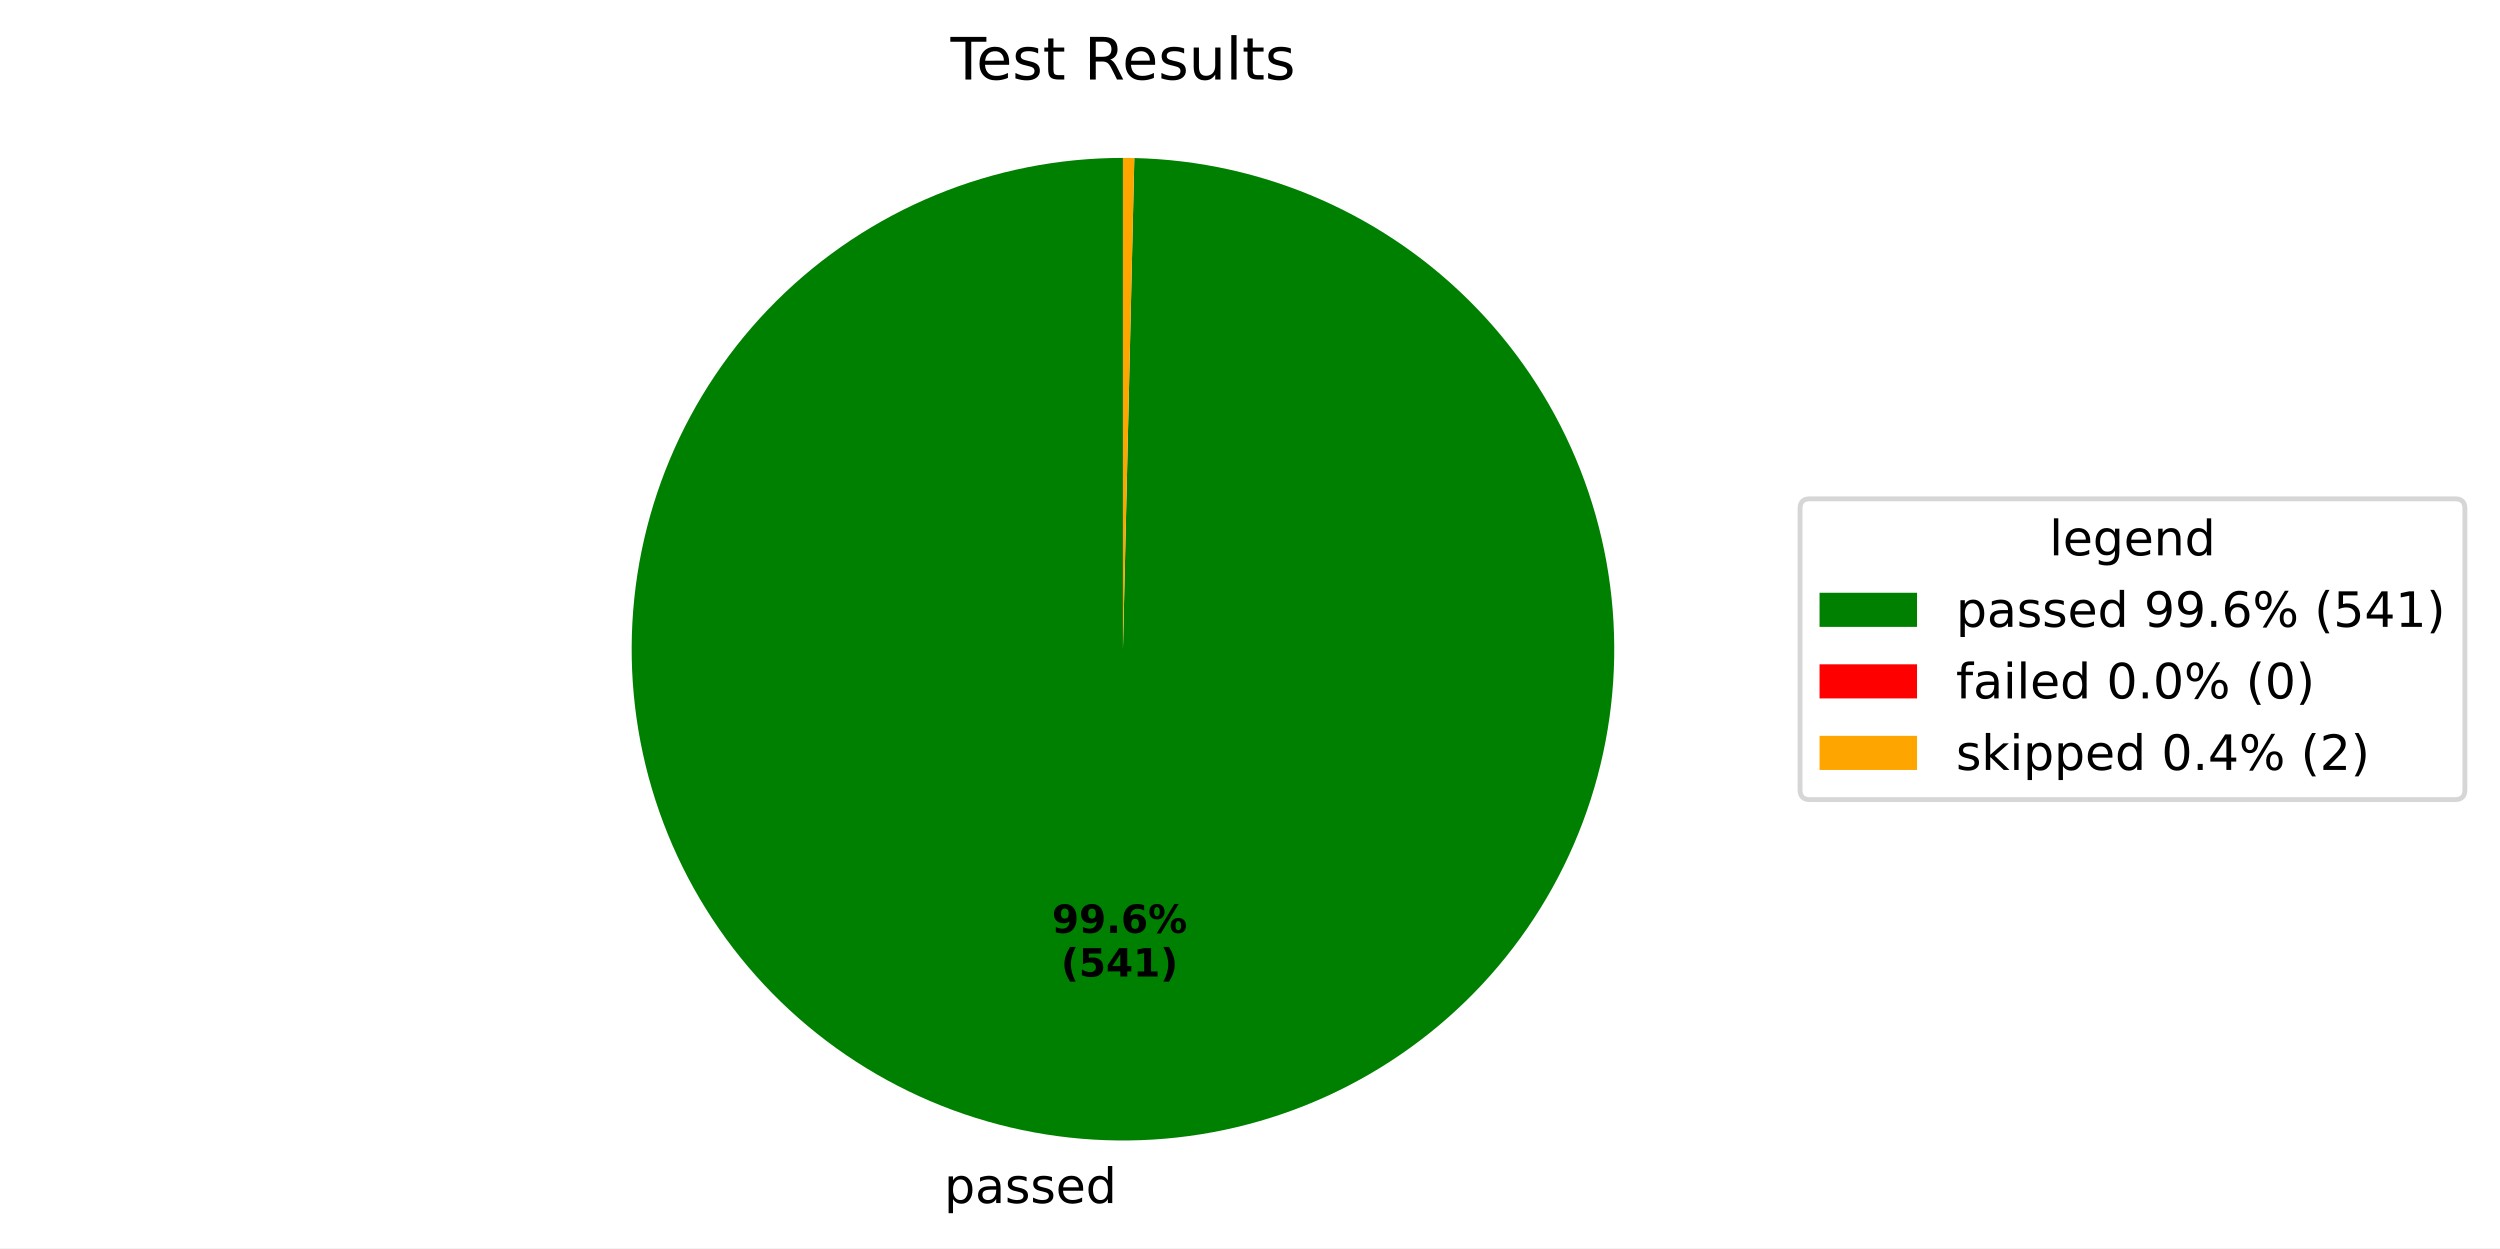
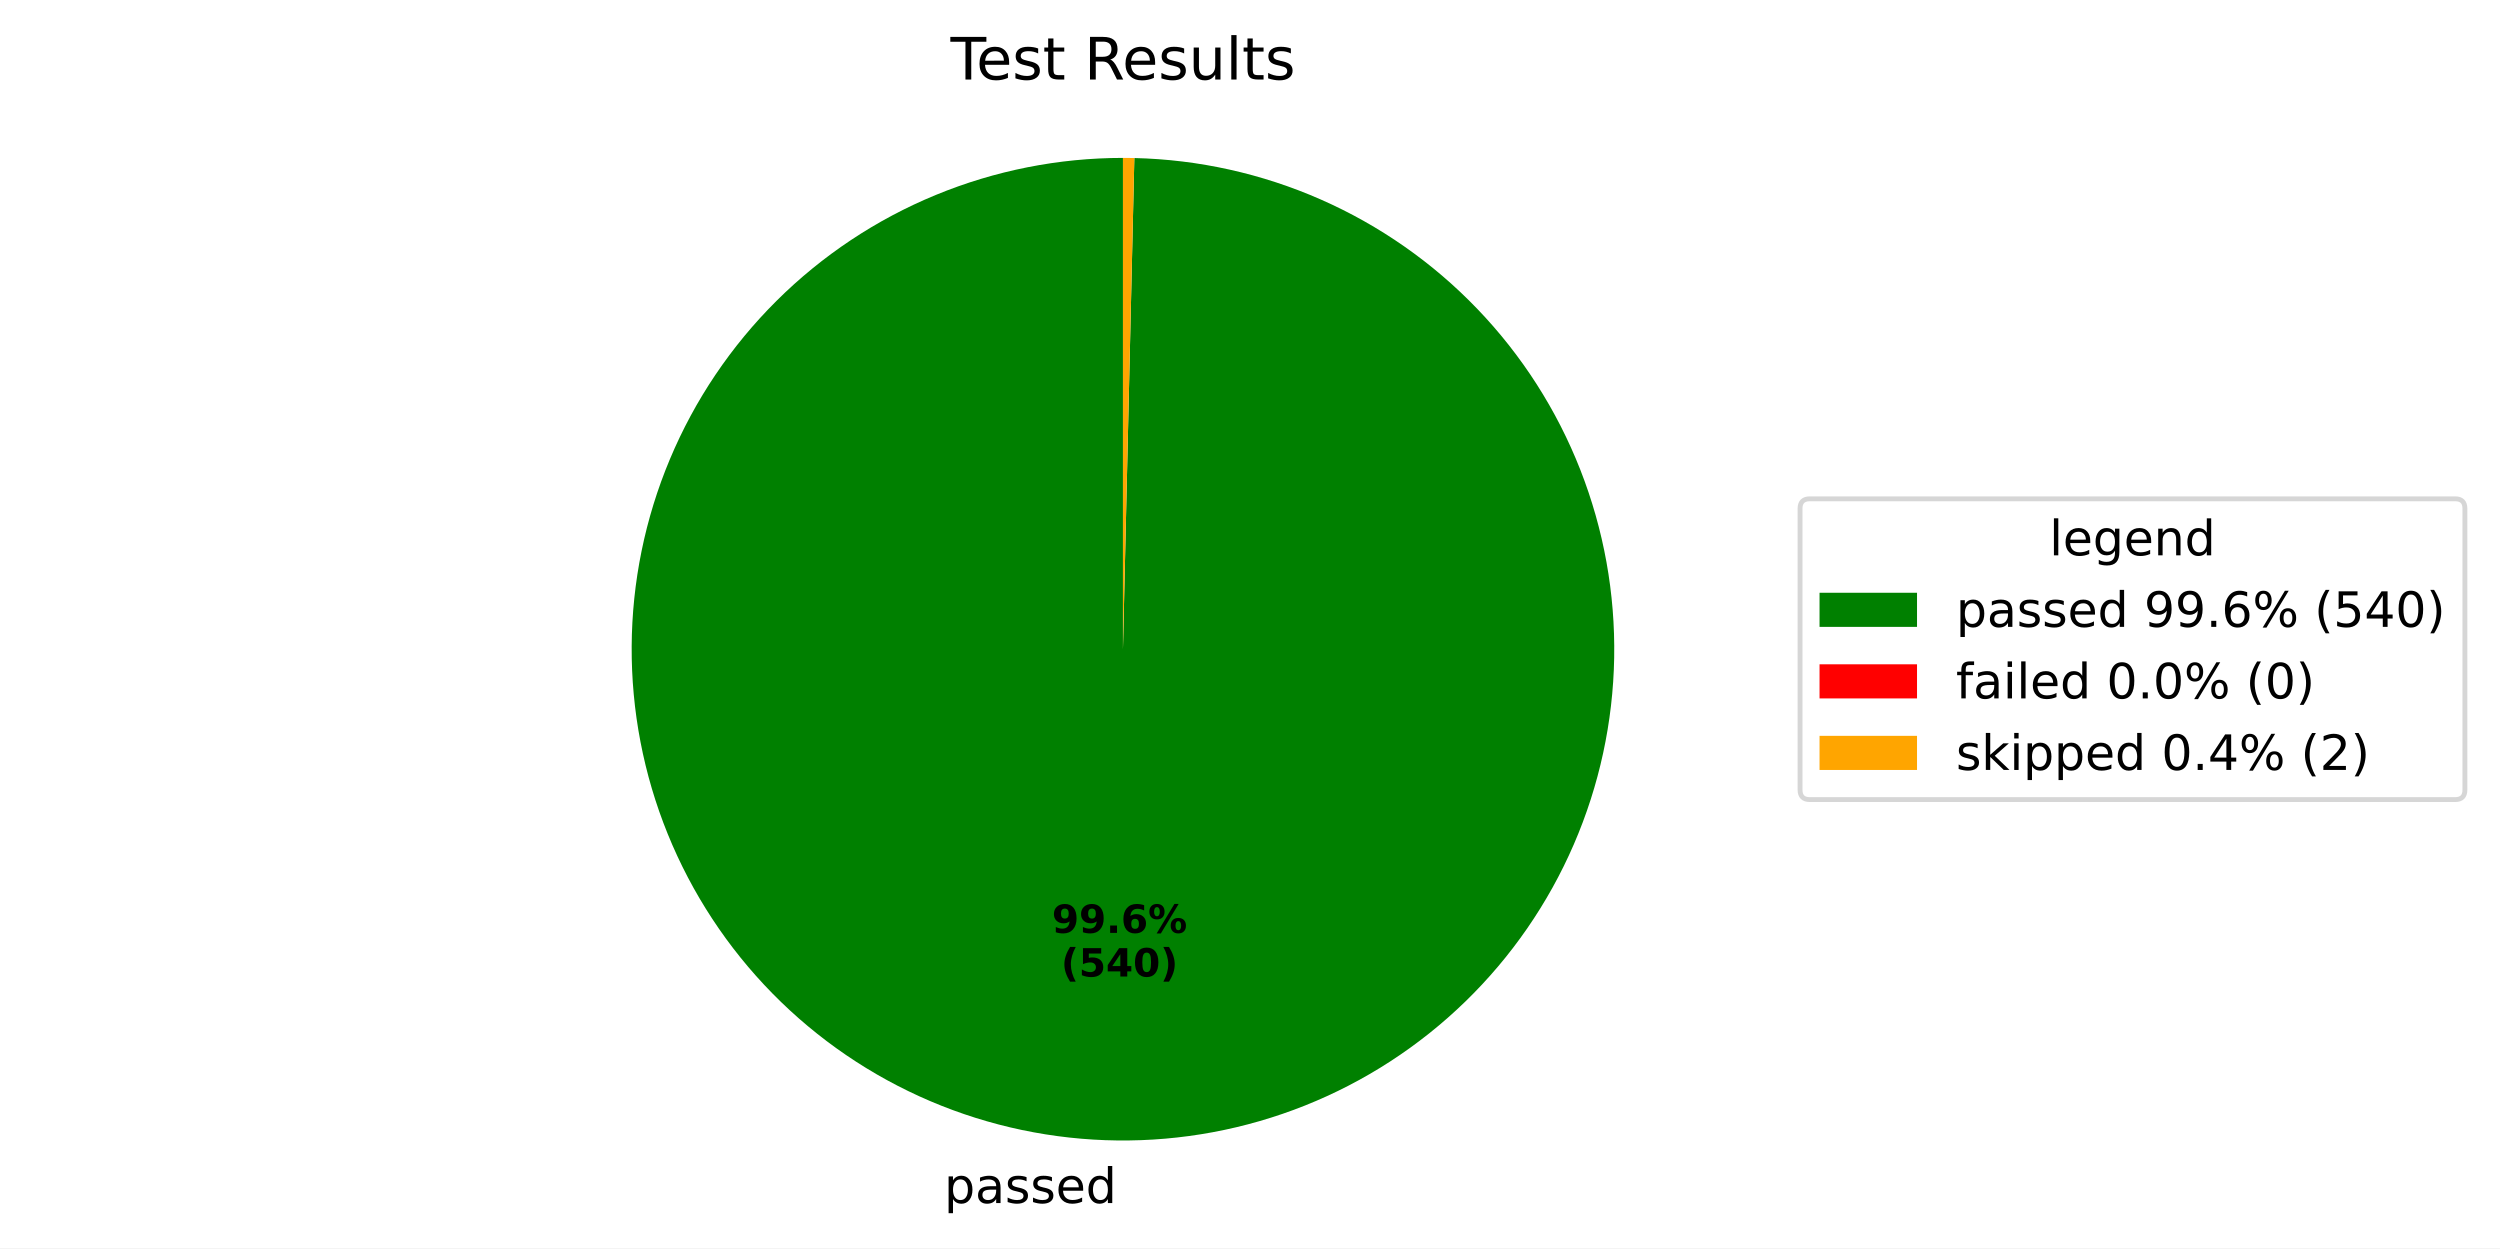
<svg xmlns="http://www.w3.org/2000/svg" xmlns:xlink="http://www.w3.org/1999/xlink" width="512.931pt" height="256.11pt" viewBox="0 0 512.931 256.11" version="1.1">
  <defs>
    <style type="text/css">*{stroke-linejoin: round; stroke-linecap: butt}</style>
  </defs>
  <g id="figure_1">
    <g id="patch_1">
-       <path d="M 0 256.11  L 512.931 256.11  L 512.931 0  L 0 0  z " style="fill: #ffffff" />
+       <path d="M 0 256.11  L 512.931 256.11  L 512.931 -0  L 0 -0  z " style="fill: #ffffff" />
    </g>
    <g id="axes_1">
      <g id="patch_2">
-         <path d="M 230.4 32.398  C 217.212 32.398 204.152 34.986 191.96 40.015  C 179.769 45.045 168.682 52.418 159.33 61.716  C 149.978 71.014 142.541 82.058 137.441 94.22  C 132.342 106.382 129.678 119.427 129.602 132.615  C 129.525 145.803 132.038 158.878 136.996 171.098  C 141.955 183.318 149.264 194.447 158.508 203.853  C 167.752 213.259 178.752 220.76 190.885 225.93  C 203.017 231.1 216.047 233.839 229.234 233.991  C 242.421 234.144 255.51 231.707 267.759 226.819  C 280.008 221.932 291.179 214.687 300.638 205.498  C 310.097 196.309 317.662 185.352 322.902 173.249  C 328.142 161.147 330.956 148.134 331.185 134.948  C 331.414 121.762 329.053 108.658 324.236 96.381  C 319.419 84.105 312.239 72.892 303.105 63.38  C 293.971 53.867 283.057 46.24 270.986 40.93  C 258.914 35.62 245.917 32.73 232.733 32.425  L 230.4 133.198  z " style="fill: #008000" />
+         <path d="M 230.4 32.398  C 217.212 32.398 204.152 34.986 191.96 40.015  C 179.769 45.044 168.683 52.417 159.331 61.715  C 149.978 71.014 142.541 82.057 137.442 94.219  C 132.342 106.381 129.678 119.426 129.602 132.614  C 129.525 145.801 132.038 158.877 136.996 171.097  C 141.954 183.317 149.263 194.446 158.507 203.852  C 167.75 213.258 178.751 220.759 190.883 225.929  C 203.015 231.099 216.045 233.838 229.232 233.991  C 242.418 234.144 255.508 231.708 267.757 226.82  C 280.005 221.933 291.177 214.689 300.636 205.5  C 310.095 196.311 317.66 185.354 322.9 173.252  C 328.141 161.15 330.955 148.137 331.185 134.951  C 331.414 121.765 329.053 108.662 324.237 96.385  C 319.421 84.108 312.242 72.895 303.108 63.382  C 293.973 53.87 283.061 46.242 270.989 40.931  C 258.918 35.621 245.921 32.731 232.737 32.425  L 230.4 133.198  z " style="fill: #008000" />
      </g>
      <g id="patch_3">
-         <path d="M 232.733 32.425  C 232.733 32.425 232.733 32.425 232.733 32.425  L 230.4 133.198  z " style="fill: #ff0000" />
+         <path d="M 232.737 32.425  C 232.737 32.425 232.737 32.425 232.737 32.425  L 230.4 133.198  z " style="fill: #ff0000" />
      </g>
      <g id="patch_4">
-         <path d="M 232.733 32.425  C 232.344 32.416 231.955 32.409 231.566 32.405  C 231.178 32.4 230.789 32.398 230.4 32.398  L 230.4 133.198  z " style="fill: #ffa500" />
+         <path d="M 232.737 32.425  C 232.347 32.416 231.958 32.409 231.569 32.405  C 231.179 32.4 230.79 32.398 230.4 32.398  L 230.4 133.198  z " style="fill: #ffa500" />
      </g>
      <g id="matplotlib.axis_1" />
      <g id="matplotlib.axis_2" />
      <g id="text_1">
-         <g transform="translate(193.7201 246.8301) scale(0.1 -0.1)">
+         <g transform="translate(193.7178 246.83) scale(0.1 -0.1)">
          <defs>
            <path id="DejaVuSans-70" d="M 1159 525  L 1159 -1331  L 581 -1331  L 581 3500  L 1159 3500  L 1159 2969  Q 1341 3281 1617 3432  Q 1894 3584 2278 3584  Q 2916 3584 3314 3078  Q 3713 2572 3713 1747  Q 3713 922 3314 415  Q 2916 -91 2278 -91  Q 1894 -91 1617 61  Q 1341 213 1159 525  z M 3116 1747  Q 3116 2381 2855 2742  Q 2594 3103 2138 3103  Q 1681 3103 1420 2742  Q 1159 2381 1159 1747  Q 1159 1113 1420 752  Q 1681 391 2138 391  Q 2594 391 2855 752  Q 3116 1113 3116 1747  z " transform="scale(0.015625)" />
            <path id="DejaVuSans-61" d="M 2194 1759  Q 1497 1759 1228 1600  Q 959 1441 959 1056  Q 959 750 1161 570  Q 1363 391 1709 391  Q 2188 391 2477 730  Q 2766 1069 2766 1631  L 2766 1759  L 2194 1759  z M 3341 1997  L 3341 0  L 2766 0  L 2766 531  Q 2569 213 2275 61  Q 1981 -91 1556 -91  Q 1019 -91 701 211  Q 384 513 384 1019  Q 384 1609 779 1909  Q 1175 2209 1959 2209  L 2766 2209  L 2766 2266  Q 2766 2663 2505 2880  Q 2244 3097 1772 3097  Q 1472 3097 1187 3025  Q 903 2953 641 2809  L 641 3341  Q 956 3463 1253 3523  Q 1550 3584 1831 3584  Q 2591 3584 2966 3190  Q 3341 2797 3341 1997  z " transform="scale(0.015625)" />
            <path id="DejaVuSans-73" d="M 2834 3397  L 2834 2853  Q 2591 2978 2328 3040  Q 2066 3103 1784 3103  Q 1356 3103 1142 2972  Q 928 2841 928 2578  Q 928 2378 1081 2264  Q 1234 2150 1697 2047  L 1894 2003  Q 2506 1872 2764 1633  Q 3022 1394 3022 966  Q 3022 478 2636 193  Q 2250 -91 1575 -91  Q 1294 -91 989 -36  Q 684 19 347 128  L 347 722  Q 666 556 975 473  Q 1284 391 1588 391  Q 1994 391 2212 530  Q 2431 669 2431 922  Q 2431 1156 2273 1281  Q 2116 1406 1581 1522  L 1381 1569  Q 847 1681 609 1914  Q 372 2147 372 2553  Q 372 3047 722 3315  Q 1072 3584 1716 3584  Q 2034 3584 2315 3537  Q 2597 3491 2834 3397  z " transform="scale(0.015625)" />
            <path id="DejaVuSans-65" d="M 3597 1894  L 3597 1613  L 953 1613  Q 991 1019 1311 708  Q 1631 397 2203 397  Q 2534 397 2845 478  Q 3156 559 3463 722  L 3463 178  Q 3153 47 2828 -22  Q 2503 -91 2169 -91  Q 1331 -91 842 396  Q 353 884 353 1716  Q 353 2575 817 3079  Q 1281 3584 2069 3584  Q 2775 3584 3186 3129  Q 3597 2675 3597 1894  z M 3022 2063  Q 3016 2534 2758 2815  Q 2500 3097 2075 3097  Q 1594 3097 1305 2825  Q 1016 2553 972 2059  L 3022 2063  z " transform="scale(0.015625)" />
            <path id="DejaVuSans-64" d="M 2906 2969  L 2906 4863  L 3481 4863  L 3481 0  L 2906 0  L 2906 525  Q 2725 213 2448 61  Q 2172 -91 1784 -91  Q 1150 -91 751 415  Q 353 922 353 1747  Q 353 2572 751 3078  Q 1150 3584 1784 3584  Q 2172 3584 2448 3432  Q 2725 3281 2906 2969  z M 947 1747  Q 947 1113 1208 752  Q 1469 391 1925 391  Q 2381 391 2643 752  Q 2906 1113 2906 1747  Q 2906 2381 2643 2742  Q 2381 3103 1925 3103  Q 1469 3103 1208 2742  Q 947 2381 947 1747  z " transform="scale(0.015625)" />
          </defs>
          <use xlink:href="#DejaVuSans-70" />
          <use xlink:href="#DejaVuSans-61" transform="translate(63.47656 0)" />
          <use xlink:href="#DejaVuSans-73" transform="translate(124.7559 0)" />
          <use xlink:href="#DejaVuSans-73" transform="translate(176.8555 0)" />
          <use xlink:href="#DejaVuSans-65" transform="translate(228.9551 0)" />
          <use xlink:href="#DejaVuSans-64" transform="translate(290.4785 0)" />
        </g>
      </g>
      <g id="text_2">
-         <g transform="translate(215.8233 191.4025) scale(0.08 -0.08)">
+         <g transform="translate(215.822 191.4024) scale(0.08 -0.08)">
          <defs>
            <path id="DejaVuSans-Bold-39" d="M 641 103  L 641 966  Q 928 831 1190 764  Q 1453 697 1709 697  Q 2247 697 2547 995  Q 2847 1294 2900 1881  Q 2688 1725 2447 1647  Q 2206 1569 1925 1569  Q 1209 1569 770 1986  Q 331 2403 331 3084  Q 331 3838 820 4291  Q 1309 4744 2131 4744  Q 3044 4744 3544 4128  Q 4044 3513 4044 2388  Q 4044 1231 3459 570  Q 2875 -91 1856 -91  Q 1528 -91 1228 -42  Q 928 6 641 103  z M 2125 2350  Q 2441 2350 2600 2554  Q 2759 2759 2759 3169  Q 2759 3575 2600 3781  Q 2441 3988 2125 3988  Q 1809 3988 1650 3781  Q 1491 3575 1491 3169  Q 1491 2759 1650 2554  Q 1809 2350 2125 2350  z " transform="scale(0.015625)" />
            <path id="DejaVuSans-Bold-2e" d="M 653 1209  L 1778 1209  L 1778 0  L 653 0  L 653 1209  z " transform="scale(0.015625)" />
            <path id="DejaVuSans-Bold-36" d="M 2316 2303  Q 2000 2303 1842 2098  Q 1684 1894 1684 1484  Q 1684 1075 1842 870  Q 2000 666 2316 666  Q 2634 666 2792 870  Q 2950 1075 2950 1484  Q 2950 1894 2792 2098  Q 2634 2303 2316 2303  z M 3803 4544  L 3803 3681  Q 3506 3822 3243 3889  Q 2981 3956 2731 3956  Q 2194 3956 1894 3657  Q 1594 3359 1544 2772  Q 1750 2925 1990 3001  Q 2231 3078 2516 3078  Q 3231 3078 3670 2659  Q 4109 2241 4109 1563  Q 4109 813 3618 361  Q 3128 -91 2303 -91  Q 1394 -91 895 523  Q 397 1138 397 2266  Q 397 3422 980 4083  Q 1563 4744 2578 4744  Q 2900 4744 3203 4694  Q 3506 4644 3803 4544  z " transform="scale(0.015625)" />
            <path id="DejaVuSans-Bold-25" d="M 4959 1925  Q 4738 1925 4616 1733  Q 4494 1541 4494 1184  Q 4494 825 4614 633  Q 4734 441 4959 441  Q 5184 441 5303 633  Q 5422 825 5422 1184  Q 5422 1541 5301 1733  Q 5181 1925 4959 1925  z M 4959 2450  Q 5541 2450 5875 2112  Q 6209 1775 6209 1184  Q 6209 594 5875 251  Q 5541 -91 4959 -91  Q 4378 -91 4042 251  Q 3706 594 3706 1184  Q 3706 1772 4042 2111  Q 4378 2450 4959 2450  z M 2094 -91  L 1403 -91  L 4319 4750  L 5013 4750  L 2094 -91  z M 1453 4750  Q 2034 4750 2367 4411  Q 2700 4072 2700 3481  Q 2700 2891 2367 2550  Q 2034 2209 1453 2209  Q 872 2209 539 2550  Q 206 2891 206 3481  Q 206 4072 539 4411  Q 872 4750 1453 4750  z M 1453 4225  Q 1228 4225 1106 4031  Q 984 3838 984 3481  Q 984 3122 1106 2926  Q 1228 2731 1453 2731  Q 1678 2731 1798 2926  Q 1919 3122 1919 3481  Q 1919 3838 1797 4031  Q 1675 4225 1453 4225  z " transform="scale(0.015625)" />
          </defs>
          <use xlink:href="#DejaVuSans-Bold-39" />
          <use xlink:href="#DejaVuSans-Bold-39" transform="translate(69.58008 0)" />
          <use xlink:href="#DejaVuSans-Bold-2e" transform="translate(139.1602 0)" />
          <use xlink:href="#DejaVuSans-Bold-36" transform="translate(177.1484 0)" />
          <use xlink:href="#DejaVuSans-Bold-25" transform="translate(246.7285 0)" />
        </g>
-         <g transform="translate(217.6946 200.3607) scale(0.08 -0.08)">
+         <g transform="translate(217.6933 200.3607) scale(0.08 -0.08)">
          <defs>
            <path id="DejaVuSans-Bold-28" d="M 2413 -844  L 1484 -844  Q 1006 -72 778 623  Q 550 1319 550 2003  Q 550 2688 779 3389  Q 1009 4091 1484 4856  L 2413 4856  Q 2013 4116 1813 3408  Q 1613 2700 1613 2009  Q 1613 1319 1811 609  Q 2009 -100 2413 -844  z " transform="scale(0.015625)" />
            <path id="DejaVuSans-Bold-35" d="M 678 4666  L 3669 4666  L 3669 3781  L 1638 3781  L 1638 3059  Q 1775 3097 1914 3117  Q 2053 3138 2203 3138  Q 3056 3138 3531 2711  Q 4006 2284 4006 1522  Q 4006 766 3489 337  Q 2972 -91 2053 -91  Q 1656 -91 1267 -14  Q 878 63 494 219  L 494 1166  Q 875 947 1217 837  Q 1559 728 1863 728  Q 2300 728 2551 942  Q 2803 1156 2803 1522  Q 2803 1891 2551 2103  Q 2300 2316 1863 2316  Q 1603 2316 1309 2248  Q 1016 2181 678 2041  L 678 4666  z " transform="scale(0.015625)" />
            <path id="DejaVuSans-Bold-34" d="M 2356 3675  L 1038 1722  L 2356 1722  L 2356 3675  z M 2156 4666  L 3494 4666  L 3494 1722  L 4159 1722  L 4159 850  L 3494 850  L 3494 0  L 2356 0  L 2356 850  L 288 850  L 288 1881  L 2156 4666  z " transform="scale(0.015625)" />
-             <path id="DejaVuSans-Bold-31" d="M 750 831  L 1813 831  L 1813 3847  L 722 3622  L 722 4441  L 1806 4666  L 2950 4666  L 2950 831  L 4013 831  L 4013 0  L 750 0  L 750 831  z " transform="scale(0.015625)" />
+             <path id="DejaVuSans-Bold-30" d="M 2944 2338  Q 2944 3213 2780 3570  Q 2616 3928 2228 3928  Q 1841 3928 1675 3570  Q 1509 3213 1509 2338  Q 1509 1453 1675 1090  Q 1841 728 2228 728  Q 2613 728 2778 1090  Q 2944 1453 2944 2338  z M 4147 2328  Q 4147 1169 3647 539  Q 3147 -91 2228 -91  Q 1306 -91 806 539  Q 306 1169 306 2328  Q 306 3491 806 4120  Q 1306 4750 2228 4750  Q 3147 4750 3647 4120  Q 4147 3491 4147 2328  z " transform="scale(0.015625)" />
            <path id="DejaVuSans-Bold-29" d="M 513 -844  Q 913 -100 1113 609  Q 1313 1319 1313 2009  Q 1313 2700 1113 3408  Q 913 4116 513 4856  L 1441 4856  Q 1916 4091 2145 3389  Q 2375 2688 2375 2003  Q 2375 1319 2147 623  Q 1919 -72 1441 -844  L 513 -844  z " transform="scale(0.015625)" />
          </defs>
          <use xlink:href="#DejaVuSans-Bold-28" />
          <use xlink:href="#DejaVuSans-Bold-35" transform="translate(45.70312 0)" />
          <use xlink:href="#DejaVuSans-Bold-34" transform="translate(115.2832 0)" />
-           <use xlink:href="#DejaVuSans-Bold-31" transform="translate(184.8633 0)" />
+           <use xlink:href="#DejaVuSans-Bold-30" transform="translate(184.8633 0)" />
          <use xlink:href="#DejaVuSans-Bold-29" transform="translate(254.4434 0)" />
        </g>
      </g>
      <g id="text_3">
        <g transform="translate(195.015 16.31812) scale(0.12 -0.12)">
          <defs>
            <path id="DejaVuSans-54" d="M -19 4666  L 3928 4666  L 3928 4134  L 2272 4134  L 2272 0  L 1638 0  L 1638 4134  L -19 4134  L -19 4666  z " transform="scale(0.015625)" />
            <path id="DejaVuSans-74" d="M 1172 4494  L 1172 3500  L 2356 3500  L 2356 3053  L 1172 3053  L 1172 1153  Q 1172 725 1289 603  Q 1406 481 1766 481  L 2356 481  L 2356 0  L 1766 0  Q 1100 0 847 248  Q 594 497 594 1153  L 594 3053  L 172 3053  L 172 3500  L 594 3500  L 594 4494  L 1172 4494  z " transform="scale(0.015625)" />
            <path id="DejaVuSans-20" transform="scale(0.015625)" />
            <path id="DejaVuSans-52" d="M 2841 2188  Q 3044 2119 3236 1894  Q 3428 1669 3622 1275  L 4263 0  L 3584 0  L 2988 1197  Q 2756 1666 2539 1819  Q 2322 1972 1947 1972  L 1259 1972  L 1259 0  L 628 0  L 628 4666  L 2053 4666  Q 2853 4666 3247 4331  Q 3641 3997 3641 3322  Q 3641 2881 3436 2590  Q 3231 2300 2841 2188  z M 1259 4147  L 1259 2491  L 2053 2491  Q 2509 2491 2742 2702  Q 2975 2913 2975 3322  Q 2975 3731 2742 3939  Q 2509 4147 2053 4147  L 1259 4147  z " transform="scale(0.015625)" />
            <path id="DejaVuSans-75" d="M 544 1381  L 544 3500  L 1119 3500  L 1119 1403  Q 1119 906 1312 657  Q 1506 409 1894 409  Q 2359 409 2629 706  Q 2900 1003 2900 1516  L 2900 3500  L 3475 3500  L 3475 0  L 2900 0  L 2900 538  Q 2691 219 2414 64  Q 2138 -91 1772 -91  Q 1169 -91 856 284  Q 544 659 544 1381  z M 1991 3584  L 1991 3584  z " transform="scale(0.015625)" />
            <path id="DejaVuSans-6c" d="M 603 4863  L 1178 4863  L 1178 0  L 603 0  L 603 4863  z " transform="scale(0.015625)" />
          </defs>
          <use xlink:href="#DejaVuSans-54" />
          <use xlink:href="#DejaVuSans-65" transform="translate(44.08398 0)" />
          <use xlink:href="#DejaVuSans-73" transform="translate(105.6074 0)" />
          <use xlink:href="#DejaVuSans-74" transform="translate(157.707 0)" />
          <use xlink:href="#DejaVuSans-20" transform="translate(196.916 0)" />
          <use xlink:href="#DejaVuSans-52" transform="translate(228.7031 0)" />
          <use xlink:href="#DejaVuSans-65" transform="translate(293.6855 0)" />
          <use xlink:href="#DejaVuSans-73" transform="translate(355.209 0)" />
          <use xlink:href="#DejaVuSans-75" transform="translate(407.3086 0)" />
          <use xlink:href="#DejaVuSans-6c" transform="translate(470.6875 0)" />
          <use xlink:href="#DejaVuSans-74" transform="translate(498.4707 0)" />
          <use xlink:href="#DejaVuSans-73" transform="translate(537.6797 0)" />
        </g>
      </g>
      <g id="legend_1">
        <g id="patch_5">
          <path d="M 371.32 164.054  L 503.731 164.054  Q 505.731 164.054 505.731 162.054  L 505.731 104.342  Q 505.731 102.342 503.731 102.342  L 371.32 102.342  Q 369.32 102.342 369.32 104.342  L 369.32 162.054  Q 369.32 164.054 371.32 164.054  z " style="fill: #ffffff; opacity: 0.8; stroke: #cccccc; stroke-linejoin: miter" />
        </g>
        <g id="text_4">
          <g transform="translate(420.4661 113.9403) scale(0.1 -0.1)">
            <defs>
              <path id="DejaVuSans-67" d="M 2906 1791  Q 2906 2416 2648 2759  Q 2391 3103 1925 3103  Q 1463 3103 1205 2759  Q 947 2416 947 1791  Q 947 1169 1205 825  Q 1463 481 1925 481  Q 2391 481 2648 825  Q 2906 1169 2906 1791  z M 3481 434  Q 3481 -459 3084 -895  Q 2688 -1331 1869 -1331  Q 1566 -1331 1297 -1286  Q 1028 -1241 775 -1147  L 775 -588  Q 1028 -725 1275 -790  Q 1522 -856 1778 -856  Q 2344 -856 2625 -561  Q 2906 -266 2906 331  L 2906 616  Q 2728 306 2450 153  Q 2172 0 1784 0  Q 1141 0 747 490  Q 353 981 353 1791  Q 353 2603 747 3093  Q 1141 3584 1784 3584  Q 2172 3584 2450 3431  Q 2728 3278 2906 2969  L 2906 3500  L 3481 3500  L 3481 434  z " transform="scale(0.015625)" />
              <path id="DejaVuSans-6e" d="M 3513 2113  L 3513 0  L 2938 0  L 2938 2094  Q 2938 2591 2744 2837  Q 2550 3084 2163 3084  Q 1697 3084 1428 2787  Q 1159 2491 1159 1978  L 1159 0  L 581 0  L 581 3500  L 1159 3500  L 1159 2956  Q 1366 3272 1645 3428  Q 1925 3584 2291 3584  Q 2894 3584 3203 3211  Q 3513 2838 3513 2113  z " transform="scale(0.015625)" />
            </defs>
            <use xlink:href="#DejaVuSans-6c" />
            <use xlink:href="#DejaVuSans-65" transform="translate(27.7832 0)" />
            <use xlink:href="#DejaVuSans-67" transform="translate(89.30664 0)" />
            <use xlink:href="#DejaVuSans-65" transform="translate(152.7832 0)" />
            <use xlink:href="#DejaVuSans-6e" transform="translate(214.3066 0)" />
            <use xlink:href="#DejaVuSans-64" transform="translate(277.6855 0)" />
          </g>
        </g>
        <g id="patch_6">
          <path d="M 373.32 128.618  L 393.32 128.618  L 393.32 121.618  L 373.32 121.618  z " style="fill: #008000" />
        </g>
        <g id="text_5">
          <g transform="translate(401.32 128.6184) scale(0.1 -0.1)">
            <defs>
              <path id="DejaVuSans-39" d="M 703 97  L 703 672  Q 941 559 1184 500  Q 1428 441 1663 441  Q 2288 441 2617 861  Q 2947 1281 2994 2138  Q 2813 1869 2534 1725  Q 2256 1581 1919 1581  Q 1219 1581 811 2004  Q 403 2428 403 3163  Q 403 3881 828 4315  Q 1253 4750 1959 4750  Q 2769 4750 3195 4129  Q 3622 3509 3622 2328  Q 3622 1225 3098 567  Q 2575 -91 1691 -91  Q 1453 -91 1209 -44  Q 966 3 703 97  z M 1959 2075  Q 2384 2075 2632 2365  Q 2881 2656 2881 3163  Q 2881 3666 2632 3958  Q 2384 4250 1959 4250  Q 1534 4250 1286 3958  Q 1038 3666 1038 3163  Q 1038 2656 1286 2365  Q 1534 2075 1959 2075  z " transform="scale(0.015625)" />
              <path id="DejaVuSans-2e" d="M 684 794  L 1344 794  L 1344 0  L 684 0  L 684 794  z " transform="scale(0.015625)" />
              <path id="DejaVuSans-36" d="M 2113 2584  Q 1688 2584 1439 2293  Q 1191 2003 1191 1497  Q 1191 994 1439 701  Q 1688 409 2113 409  Q 2538 409 2786 701  Q 3034 994 3034 1497  Q 3034 2003 2786 2293  Q 2538 2584 2113 2584  z M 3366 4563  L 3366 3988  Q 3128 4100 2886 4159  Q 2644 4219 2406 4219  Q 1781 4219 1451 3797  Q 1122 3375 1075 2522  Q 1259 2794 1537 2939  Q 1816 3084 2150 3084  Q 2853 3084 3261 2657  Q 3669 2231 3669 1497  Q 3669 778 3244 343  Q 2819 -91 2113 -91  Q 1303 -91 875 529  Q 447 1150 447 2328  Q 447 3434 972 4092  Q 1497 4750 2381 4750  Q 2619 4750 2861 4703  Q 3103 4656 3366 4563  z " transform="scale(0.015625)" />
              <path id="DejaVuSans-25" d="M 4653 2053  Q 4381 2053 4226 1822  Q 4072 1591 4072 1178  Q 4072 772 4226 539  Q 4381 306 4653 306  Q 4919 306 5073 539  Q 5228 772 5228 1178  Q 5228 1588 5073 1820  Q 4919 2053 4653 2053  z M 4653 2450  Q 5147 2450 5437 2106  Q 5728 1763 5728 1178  Q 5728 594 5436 251  Q 5144 -91 4653 -91  Q 4153 -91 3862 251  Q 3572 594 3572 1178  Q 3572 1766 3864 2108  Q 4156 2450 4653 2450  z M 1428 4353  Q 1159 4353 1004 4120  Q 850 3888 850 3481  Q 850 3069 1003 2837  Q 1156 2606 1428 2606  Q 1700 2606 1854 2837  Q 2009 3069 2009 3481  Q 2009 3884 1853 4118  Q 1697 4353 1428 4353  z M 4250 4750  L 4750 4750  L 1831 -91  L 1331 -91  L 4250 4750  z M 1428 4750  Q 1922 4750 2215 4408  Q 2509 4066 2509 3481  Q 2509 2891 2217 2550  Q 1925 2209 1428 2209  Q 931 2209 642 2551  Q 353 2894 353 3481  Q 353 4063 643 4406  Q 934 4750 1428 4750  z " transform="scale(0.015625)" />
              <path id="DejaVuSans-28" d="M 1984 4856  Q 1566 4138 1362 3434  Q 1159 2731 1159 2009  Q 1159 1288 1364 580  Q 1569 -128 1984 -844  L 1484 -844  Q 1016 -109 783 600  Q 550 1309 550 2009  Q 550 2706 781 3412  Q 1013 4119 1484 4856  L 1984 4856  z " transform="scale(0.015625)" />
              <path id="DejaVuSans-35" d="M 691 4666  L 3169 4666  L 3169 4134  L 1269 4134  L 1269 2991  Q 1406 3038 1543 3061  Q 1681 3084 1819 3084  Q 2600 3084 3056 2656  Q 3513 2228 3513 1497  Q 3513 744 3044 326  Q 2575 -91 1722 -91  Q 1428 -91 1123 -41  Q 819 9 494 109  L 494 744  Q 775 591 1075 516  Q 1375 441 1709 441  Q 2250 441 2565 725  Q 2881 1009 2881 1497  Q 2881 1984 2565 2268  Q 2250 2553 1709 2553  Q 1456 2553 1204 2497  Q 953 2441 691 2322  L 691 4666  z " transform="scale(0.015625)" />
              <path id="DejaVuSans-34" d="M 2419 4116  L 825 1625  L 2419 1625  L 2419 4116  z M 2253 4666  L 3047 4666  L 3047 1625  L 3713 1625  L 3713 1100  L 3047 1100  L 3047 0  L 2419 0  L 2419 1100  L 313 1100  L 313 1709  L 2253 4666  z " transform="scale(0.015625)" />
-               <path id="DejaVuSans-31" d="M 794 531  L 1825 531  L 1825 4091  L 703 3866  L 703 4441  L 1819 4666  L 2450 4666  L 2450 531  L 3481 531  L 3481 0  L 794 0  L 794 531  z " transform="scale(0.015625)" />
+               <path id="DejaVuSans-30" d="M 2034 4250  Q 1547 4250 1301 3770  Q 1056 3291 1056 2328  Q 1056 1369 1301 889  Q 1547 409 2034 409  Q 2525 409 2770 889  Q 3016 1369 3016 2328  Q 3016 3291 2770 3770  Q 2525 4250 2034 4250  z M 2034 4750  Q 2819 4750 3233 4129  Q 3647 3509 3647 2328  Q 3647 1150 3233 529  Q 2819 -91 2034 -91  Q 1250 -91 836 529  Q 422 1150 422 2328  Q 422 3509 836 4129  Q 1250 4750 2034 4750  z " transform="scale(0.015625)" />
              <path id="DejaVuSans-29" d="M 513 4856  L 1013 4856  Q 1481 4119 1714 3412  Q 1947 2706 1947 2009  Q 1947 1309 1714 600  Q 1481 -109 1013 -844  L 513 -844  Q 928 -128 1133 580  Q 1338 1288 1338 2009  Q 1338 2731 1133 3434  Q 928 4138 513 4856  z " transform="scale(0.015625)" />
            </defs>
            <use xlink:href="#DejaVuSans-70" />
            <use xlink:href="#DejaVuSans-61" transform="translate(63.47656 0)" />
            <use xlink:href="#DejaVuSans-73" transform="translate(124.7559 0)" />
            <use xlink:href="#DejaVuSans-73" transform="translate(176.8555 0)" />
            <use xlink:href="#DejaVuSans-65" transform="translate(228.9551 0)" />
            <use xlink:href="#DejaVuSans-64" transform="translate(290.4785 0)" />
            <use xlink:href="#DejaVuSans-20" transform="translate(353.9551 0)" />
            <use xlink:href="#DejaVuSans-39" transform="translate(385.7422 0)" />
            <use xlink:href="#DejaVuSans-39" transform="translate(449.3652 0)" />
            <use xlink:href="#DejaVuSans-2e" transform="translate(512.9883 0)" />
            <use xlink:href="#DejaVuSans-36" transform="translate(544.7754 0)" />
            <use xlink:href="#DejaVuSans-25" transform="translate(608.3984 0)" />
            <use xlink:href="#DejaVuSans-20" transform="translate(703.418 0)" />
            <use xlink:href="#DejaVuSans-28" transform="translate(735.2051 0)" />
            <use xlink:href="#DejaVuSans-35" transform="translate(774.2188 0)" />
            <use xlink:href="#DejaVuSans-34" transform="translate(837.8418 0)" />
-             <use xlink:href="#DejaVuSans-31" transform="translate(901.4648 0)" />
+             <use xlink:href="#DejaVuSans-30" transform="translate(901.4648 0)" />
            <use xlink:href="#DejaVuSans-29" transform="translate(965.0879 0)" />
          </g>
        </g>
        <g id="patch_7">
          <path d="M 373.32 143.297  L 393.32 143.297  L 393.32 136.297  L 373.32 136.297  z " style="fill: #ff0000" />
        </g>
        <g id="text_6">
          <g transform="translate(401.32 143.2966) scale(0.1 -0.1)">
            <defs>
              <path id="DejaVuSans-66" d="M 2375 4863  L 2375 4384  L 1825 4384  Q 1516 4384 1395 4259  Q 1275 4134 1275 3809  L 1275 3500  L 2222 3500  L 2222 3053  L 1275 3053  L 1275 0  L 697 0  L 697 3053  L 147 3053  L 147 3500  L 697 3500  L 697 3744  Q 697 4328 969 4595  Q 1241 4863 1831 4863  L 2375 4863  z " transform="scale(0.015625)" />
              <path id="DejaVuSans-69" d="M 603 3500  L 1178 3500  L 1178 0  L 603 0  L 603 3500  z M 603 4863  L 1178 4863  L 1178 4134  L 603 4134  L 603 4863  z " transform="scale(0.015625)" />
-               <path id="DejaVuSans-30" d="M 2034 4250  Q 1547 4250 1301 3770  Q 1056 3291 1056 2328  Q 1056 1369 1301 889  Q 1547 409 2034 409  Q 2525 409 2770 889  Q 3016 1369 3016 2328  Q 3016 3291 2770 3770  Q 2525 4250 2034 4250  z M 2034 4750  Q 2819 4750 3233 4129  Q 3647 3509 3647 2328  Q 3647 1150 3233 529  Q 2819 -91 2034 -91  Q 1250 -91 836 529  Q 422 1150 422 2328  Q 422 3509 836 4129  Q 1250 4750 2034 4750  z " transform="scale(0.015625)" />
            </defs>
            <use xlink:href="#DejaVuSans-66" />
            <use xlink:href="#DejaVuSans-61" transform="translate(35.20508 0)" />
            <use xlink:href="#DejaVuSans-69" transform="translate(96.48438 0)" />
            <use xlink:href="#DejaVuSans-6c" transform="translate(124.2676 0)" />
            <use xlink:href="#DejaVuSans-65" transform="translate(152.0508 0)" />
            <use xlink:href="#DejaVuSans-64" transform="translate(213.5742 0)" />
            <use xlink:href="#DejaVuSans-20" transform="translate(277.0508 0)" />
            <use xlink:href="#DejaVuSans-30" transform="translate(308.8379 0)" />
            <use xlink:href="#DejaVuSans-2e" transform="translate(372.4609 0)" />
            <use xlink:href="#DejaVuSans-30" transform="translate(404.248 0)" />
            <use xlink:href="#DejaVuSans-25" transform="translate(467.8711 0)" />
            <use xlink:href="#DejaVuSans-20" transform="translate(562.8906 0)" />
            <use xlink:href="#DejaVuSans-28" transform="translate(594.6777 0)" />
            <use xlink:href="#DejaVuSans-30" transform="translate(633.6914 0)" />
            <use xlink:href="#DejaVuSans-29" transform="translate(697.3145 0)" />
          </g>
        </g>
        <g id="patch_8">
          <path d="M 373.32 157.975  L 393.32 157.975  L 393.32 150.975  L 373.32 150.975  z " style="fill: #ffa500" />
        </g>
        <g id="text_7">
          <g transform="translate(401.32 157.9747) scale(0.1 -0.1)">
            <defs>
              <path id="DejaVuSans-6b" d="M 581 4863  L 1159 4863  L 1159 1991  L 2875 3500  L 3609 3500  L 1753 1863  L 3688 0  L 2938 0  L 1159 1709  L 1159 0  L 581 0  L 581 4863  z " transform="scale(0.015625)" />
              <path id="DejaVuSans-32" d="M 1228 531  L 3431 531  L 3431 0  L 469 0  L 469 531  Q 828 903 1448 1529  Q 2069 2156 2228 2338  Q 2531 2678 2651 2914  Q 2772 3150 2772 3378  Q 2772 3750 2511 3984  Q 2250 4219 1831 4219  Q 1534 4219 1204 4116  Q 875 4013 500 3803  L 500 4441  Q 881 4594 1212 4672  Q 1544 4750 1819 4750  Q 2544 4750 2975 4387  Q 3406 4025 3406 3419  Q 3406 3131 3298 2873  Q 3191 2616 2906 2266  Q 2828 2175 2409 1742  Q 1991 1309 1228 531  z " transform="scale(0.015625)" />
            </defs>
            <use xlink:href="#DejaVuSans-73" />
            <use xlink:href="#DejaVuSans-6b" transform="translate(52.09961 0)" />
            <use xlink:href="#DejaVuSans-69" transform="translate(110.0098 0)" />
            <use xlink:href="#DejaVuSans-70" transform="translate(137.793 0)" />
            <use xlink:href="#DejaVuSans-70" transform="translate(201.2695 0)" />
            <use xlink:href="#DejaVuSans-65" transform="translate(264.7461 0)" />
            <use xlink:href="#DejaVuSans-64" transform="translate(326.2695 0)" />
            <use xlink:href="#DejaVuSans-20" transform="translate(389.7461 0)" />
            <use xlink:href="#DejaVuSans-30" transform="translate(421.5332 0)" />
            <use xlink:href="#DejaVuSans-2e" transform="translate(485.1562 0)" />
            <use xlink:href="#DejaVuSans-34" transform="translate(516.9434 0)" />
            <use xlink:href="#DejaVuSans-25" transform="translate(580.5664 0)" />
            <use xlink:href="#DejaVuSans-20" transform="translate(675.5859 0)" />
            <use xlink:href="#DejaVuSans-28" transform="translate(707.373 0)" />
            <use xlink:href="#DejaVuSans-32" transform="translate(746.3867 0)" />
            <use xlink:href="#DejaVuSans-29" transform="translate(810.0098 0)" />
          </g>
        </g>
      </g>
    </g>
  </g>
</svg>
